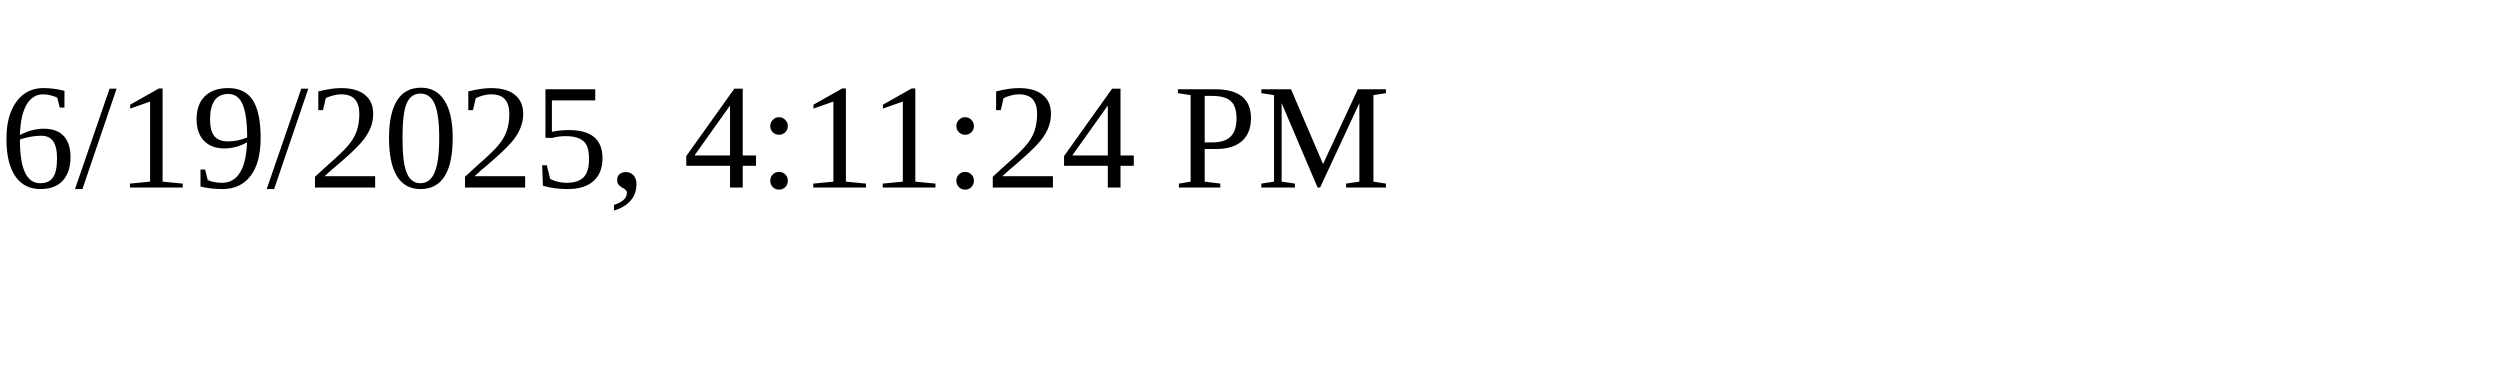
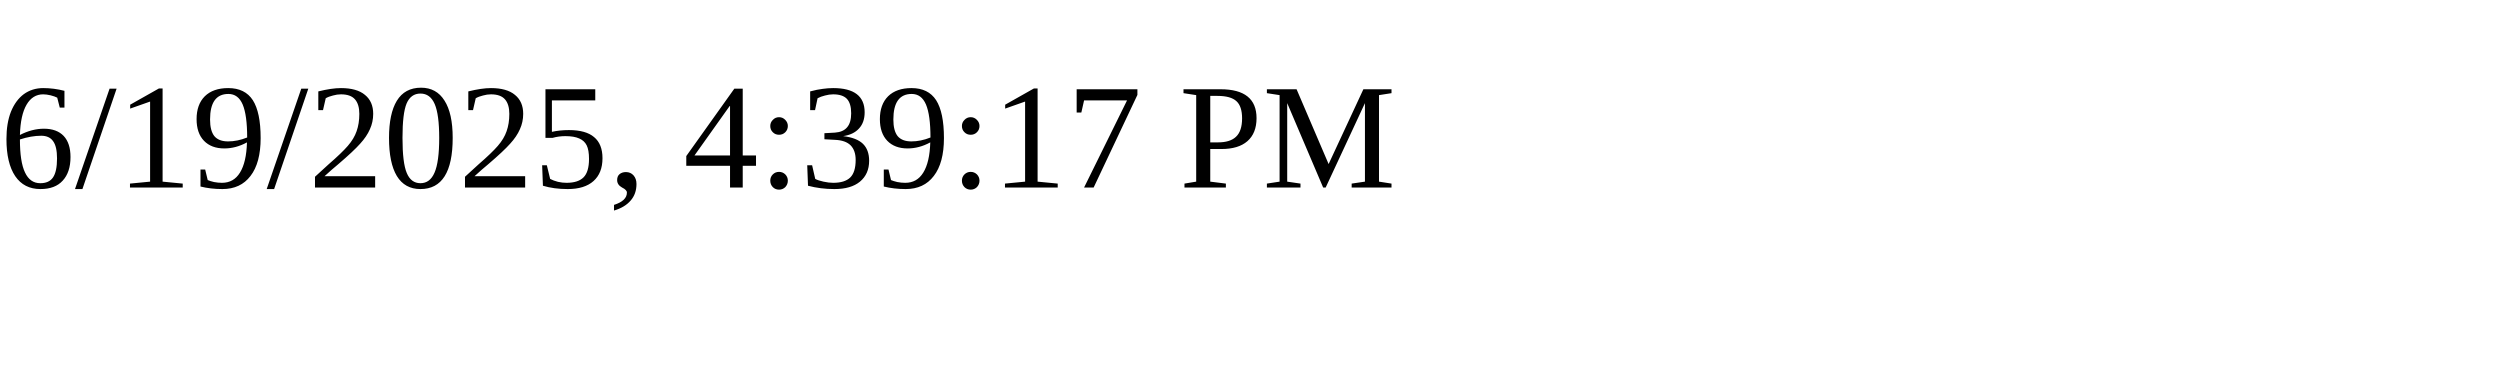
<svg xmlns="http://www.w3.org/2000/svg" height="30" width="200">
-   <text x="0" y="15">6/19/2025, 4:11:24 PM</text>
+   <text x="0" y="15">6/19/2025, 4:39:17 PM</text>
</svg>
